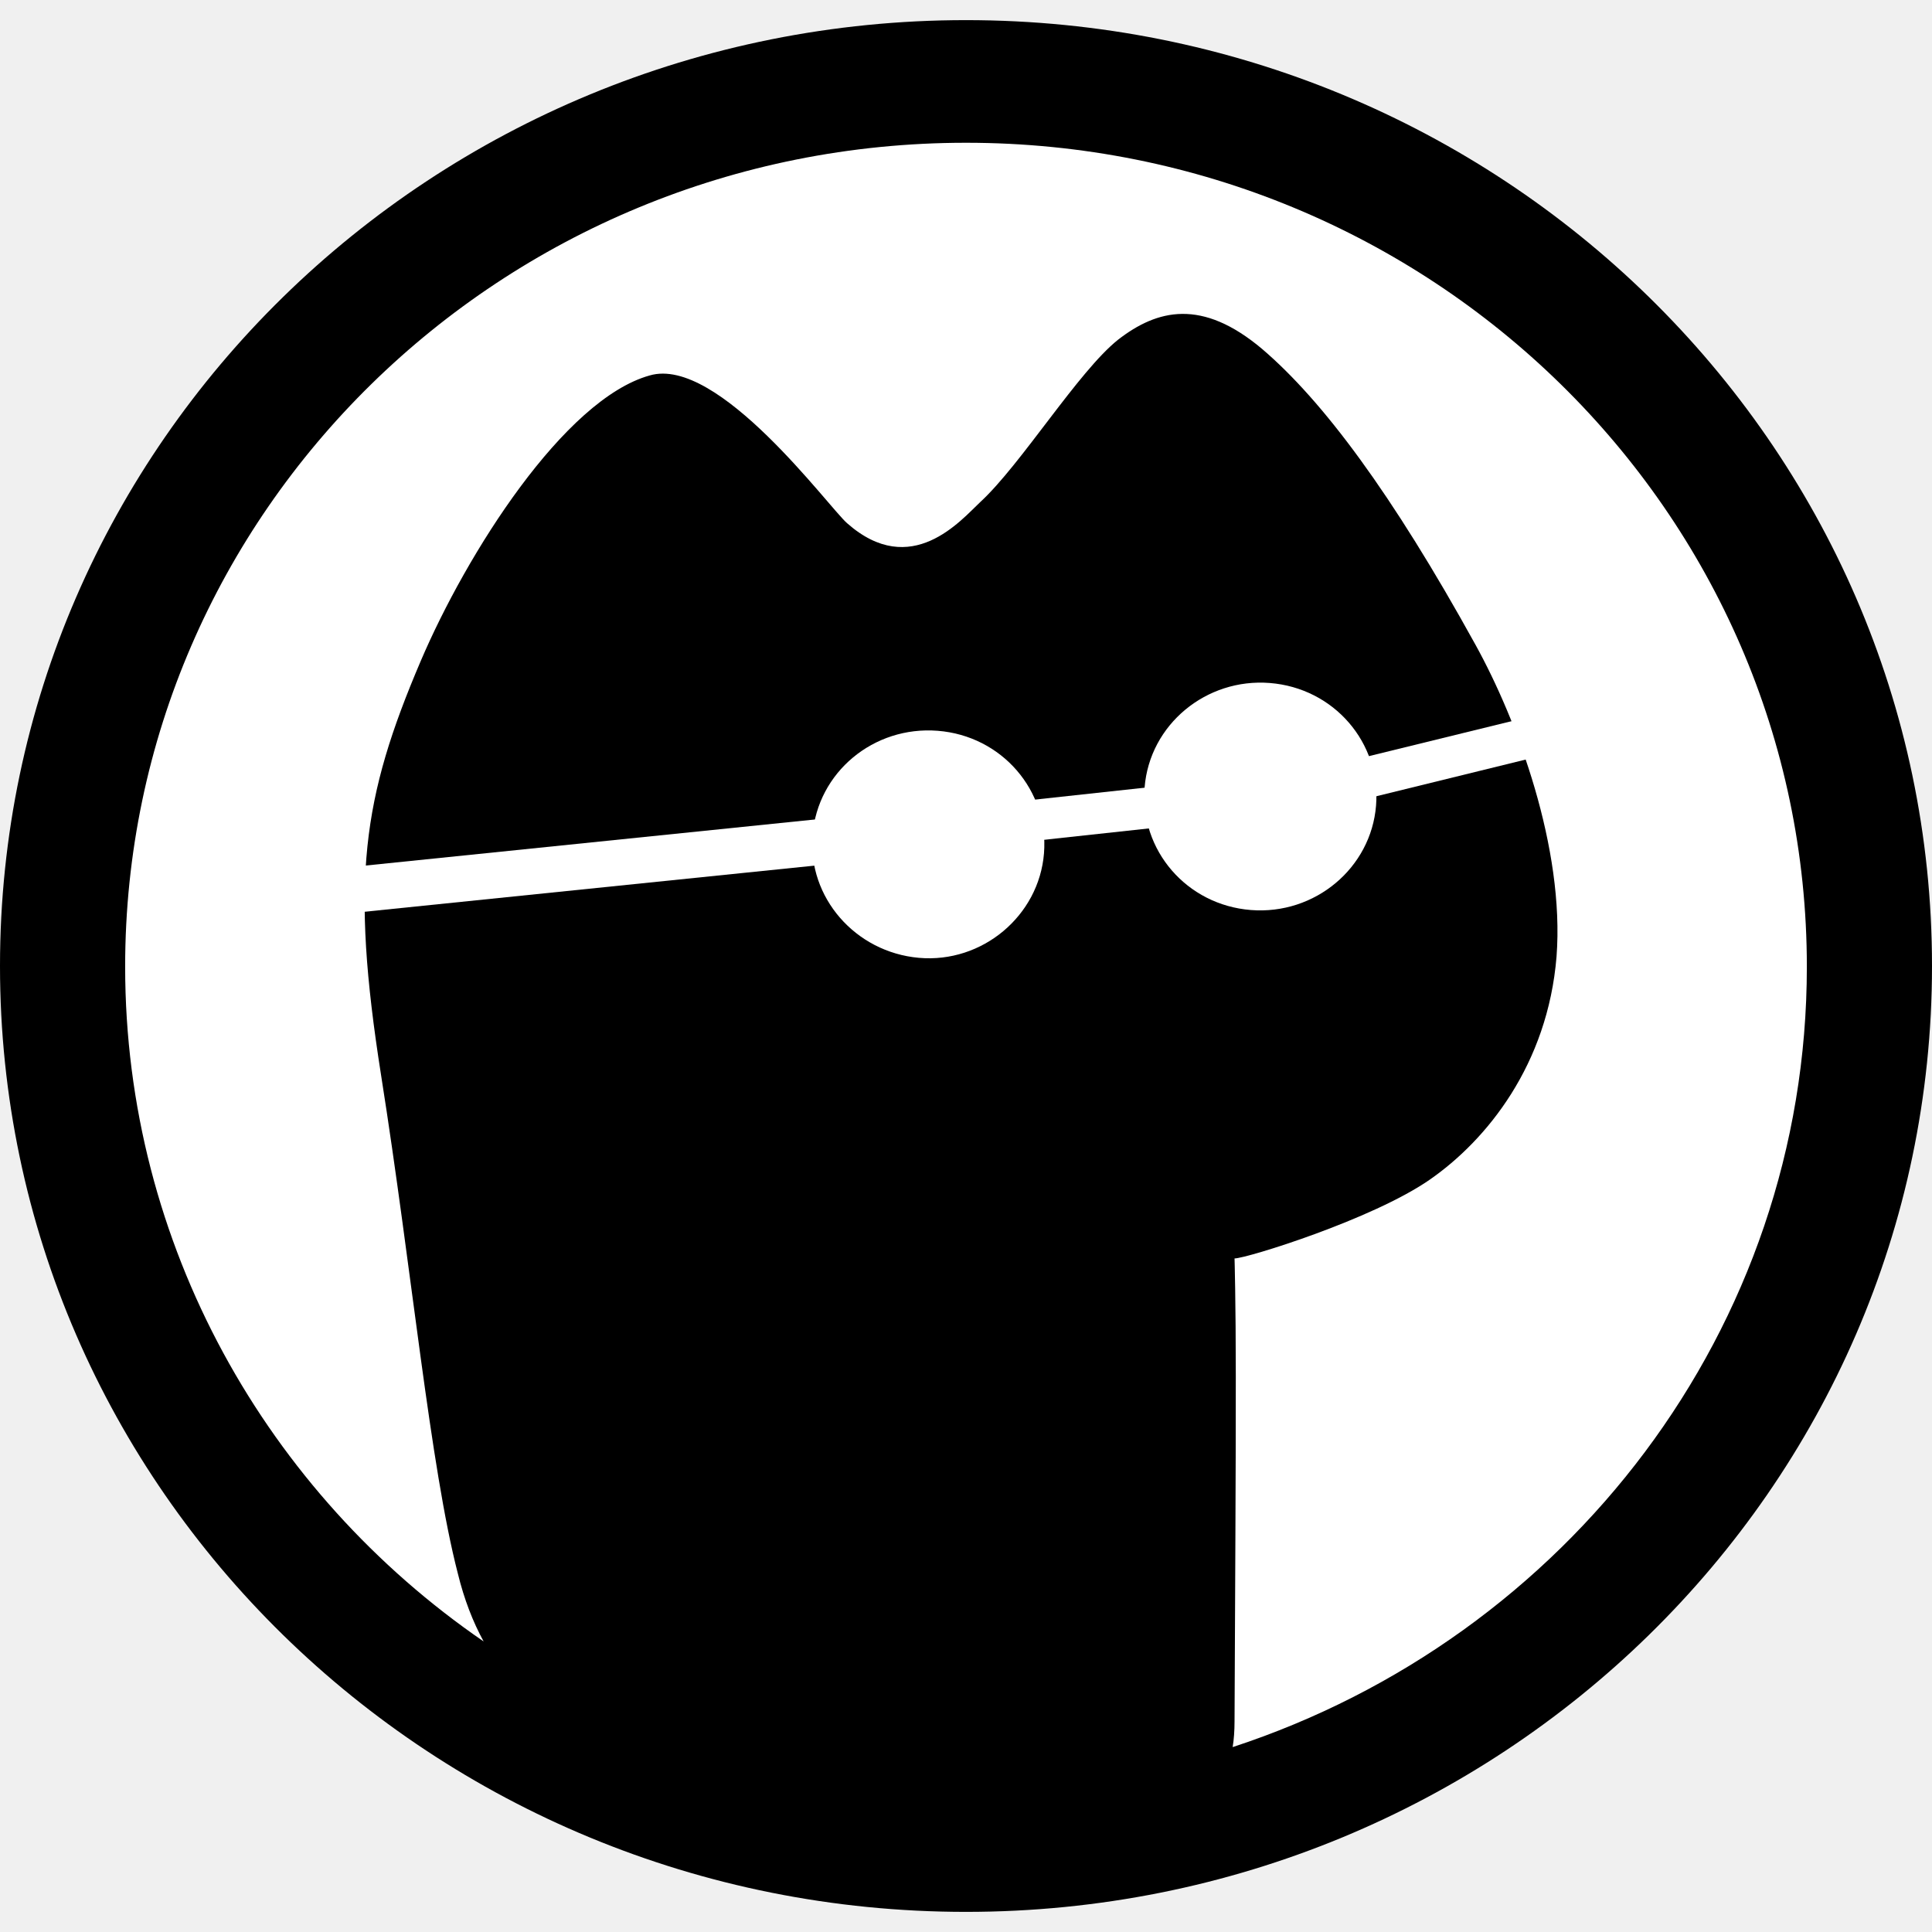
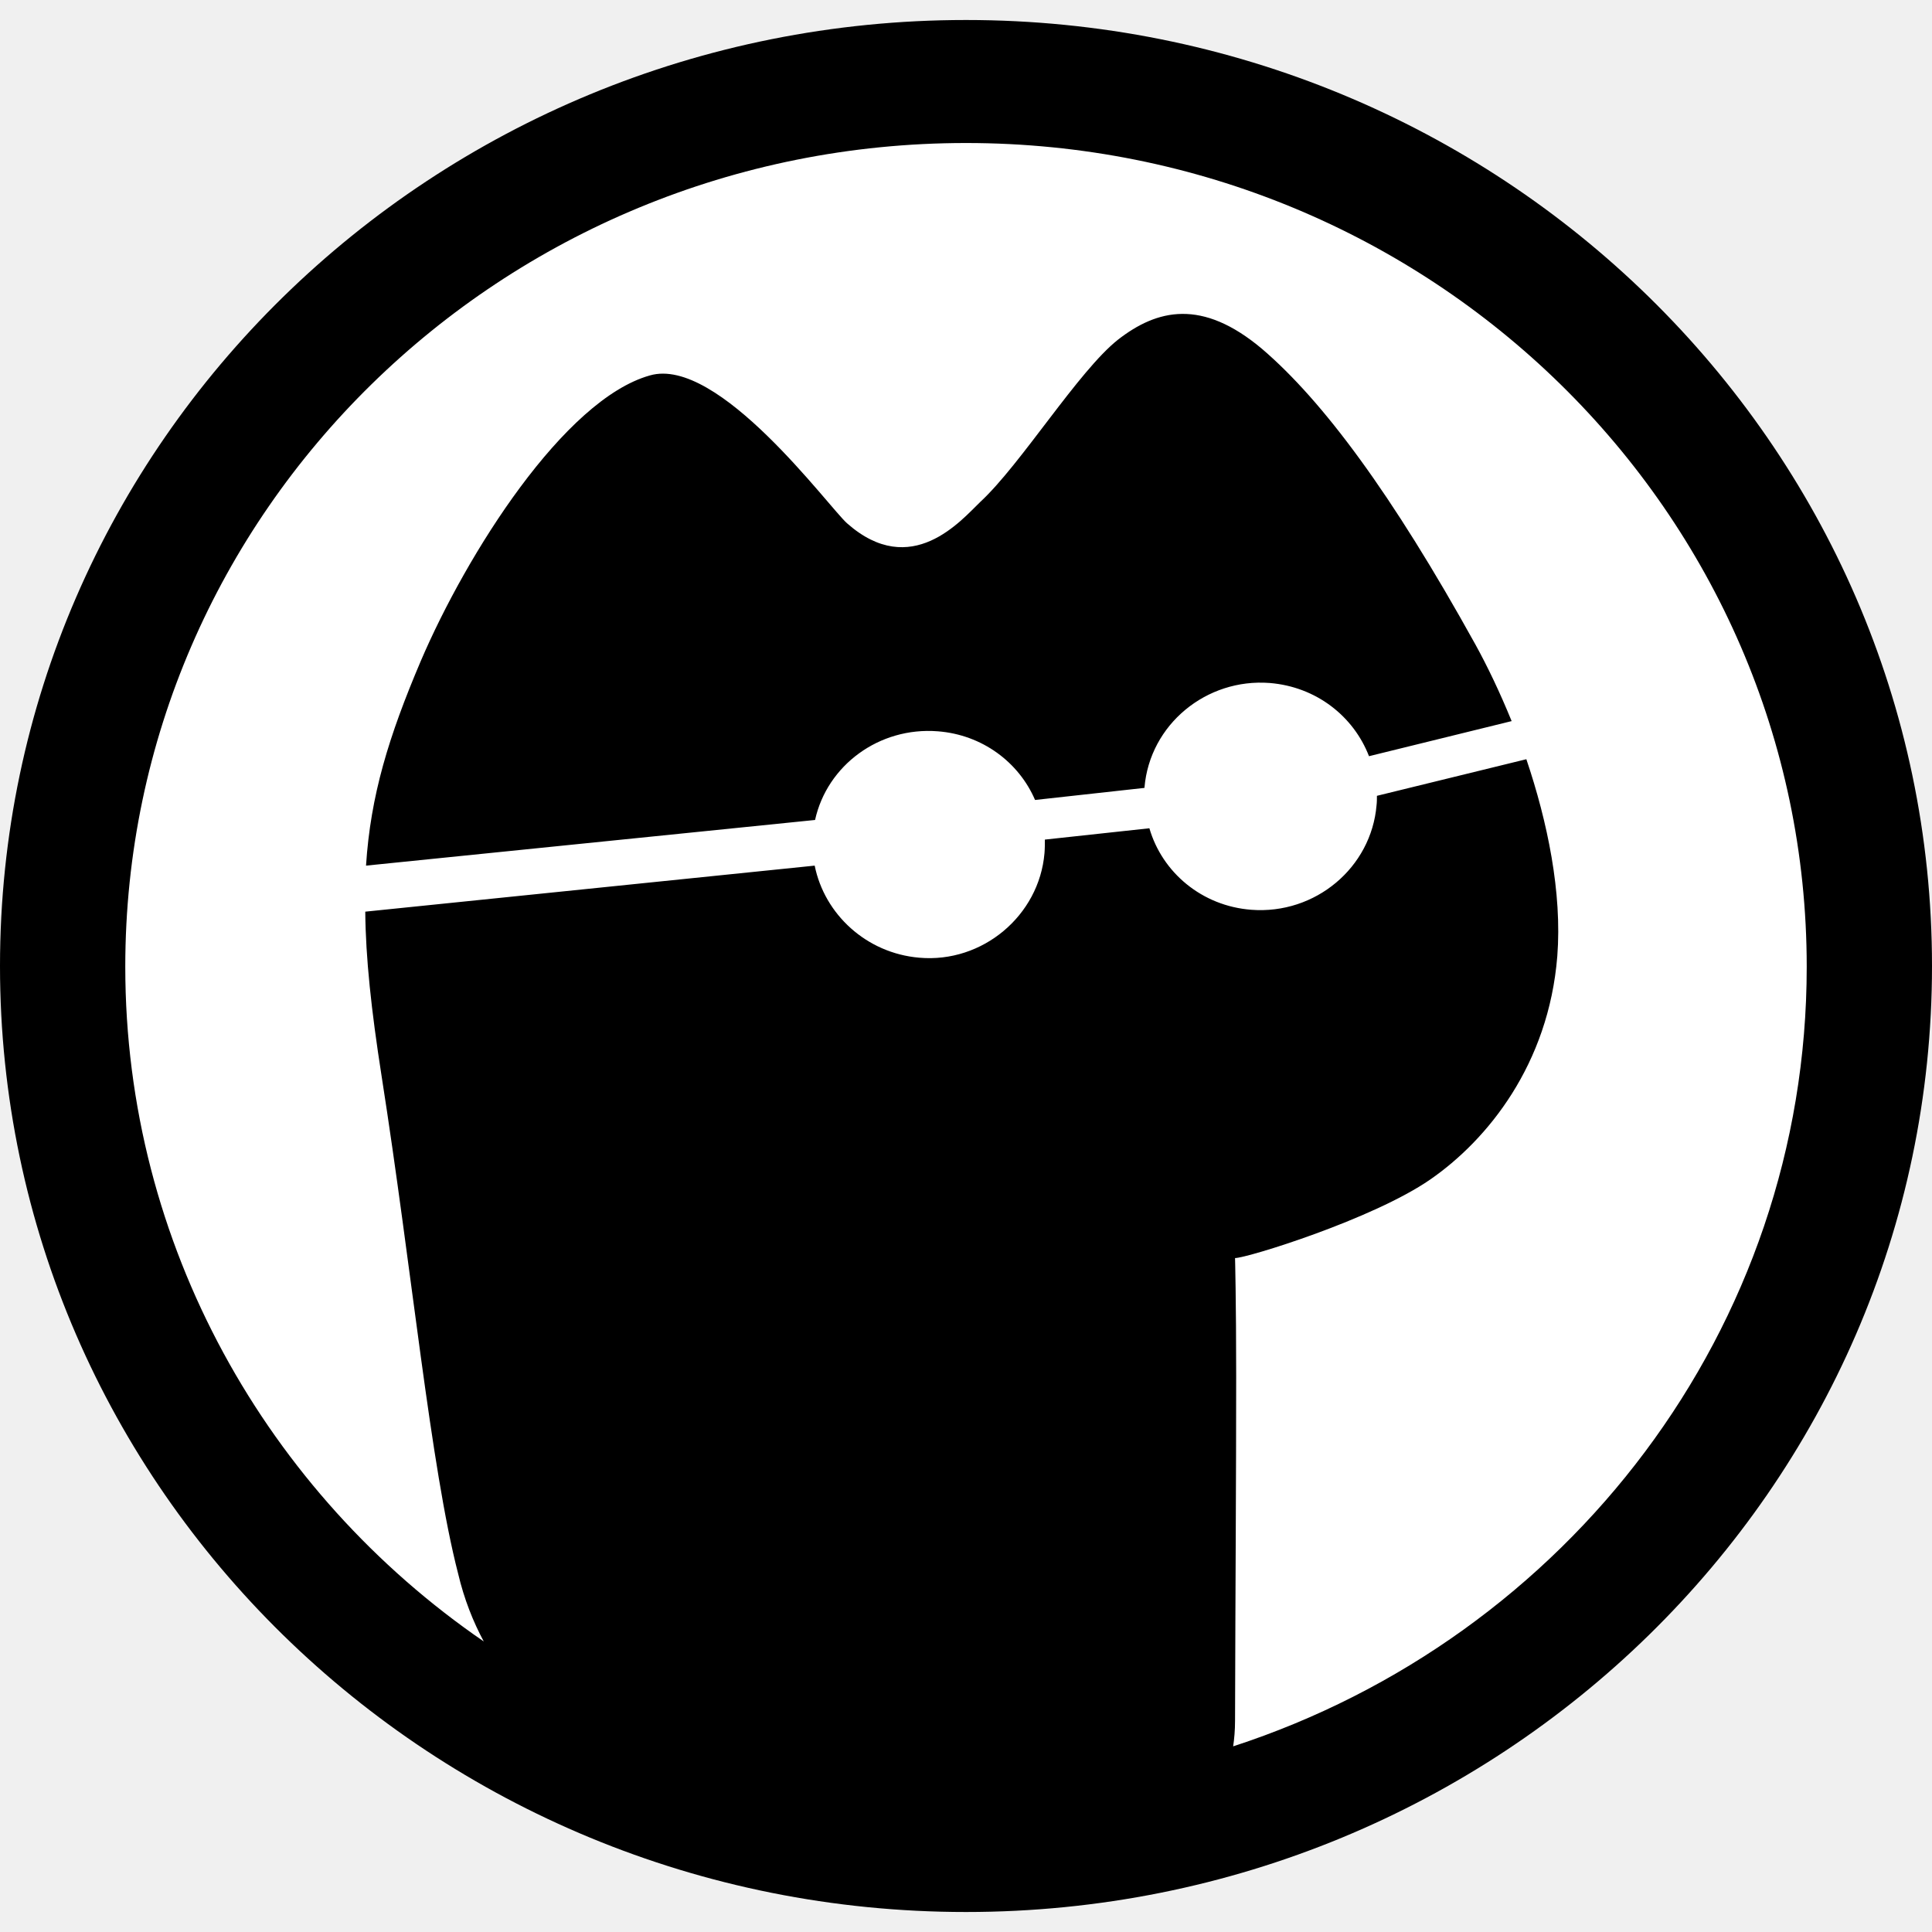
<svg xmlns="http://www.w3.org/2000/svg" version="1.1" id="Layer_1" x="0px" y="0px" viewBox="0 0 512 512" style="enable-background:new 0 0 512 512;" xml:space="preserve">
  <style type="text/css">
	.st0{fill:#FFFFFF;}
</style>
-   <g id="document" transform="scale(1.666667 1.666667) translate(150.0 150.0)">
-     <path class="st0" d="M139.8,28.8C154-44.8,104.6-115.9,29.4-129.8c-75.3-13.9-147.8,34.5-162,108.2S-97.4,123.1-22.2,137   C53.1,150.9,125.6,102.4,139.8,28.8z" />
-     <path class="st0" d="M137.3,3.6c0,57.8-38.2,106.8-91.3,124.2c0.2-1.2,0.3-2.6,0.3-4.1c0.1-23.1,0.2-37.5,0.2-54.8   c0-12.1-0.2-18.8-0.2-18.8c1.9,0,21.9-6.2,31-12.5S96.1,19.3,97.5,2.1c1.3-17.2-6.2-37.5-12.9-49.6c-13.3-24.1-24.3-38.8-33.9-47   c-9.6-8.1-16.7-6.3-22.9-1.5C21.5-91,12.4-76.2,5.9-70.2c-3.1,2.9-11,12.4-21.2,3.4c-2.9-2.5-20.5-26.7-31.4-23.5   c-13.6,3.8-29.1,28.3-36.4,45.4c-9.3,21.8-11.2,34.8-6.3,65.9c4.9,31,7.8,62.2,12.2,79.2c1,4.1,2.4,7.7,4.1,10.8   c-34.4-23.6-57-63-57-107.3c0-72.3,59.8-131,133.7-131S137.3-68.7,137.3,3.6z" />
-     <path d="M3.6-146.8C-81.2-146.8-150-79.5-150,3.6S-81.2,154,3.6,154S157.2,86.7,157.2,3.6S88.4-146.8,3.6-146.8z M46,127.8   c0.2-1.2,0.3-2.6,0.3-4.1c0.1-23.1,0.2-37.5,0.2-54.8c0-12.1-0.2-18.8-0.2-18.8c1.9,0,21.9-6.2,31-12.5S96.1,19.3,97.5,2.1   c1.3-17.2-6.2-37.5-12.9-49.6c-13.3-24.1-24.3-38.8-33.9-47c-9.6-8.1-16.7-6.3-22.9-1.5C21.5-91,12.4-76.2,5.9-70.2   c-3.1,2.9-11,12.4-21.2,3.4c-2.9-2.5-20.5-26.7-31.4-23.5c-13.6,3.8-29.1,28.3-36.4,45.4c-9.3,21.8-11.2,34.8-6.3,65.9   c4.9,31,7.8,62.2,12.2,79.2c1,4.1,2.4,7.7,4.1,10.8c-34.4-23.6-57-63-57-107.3c0-72.3,59.8-131,133.7-131s133.7,58.7,133.7,131   C137.3,61.4,99.1,110.4,46,127.8z" />
-     <path class="st0" d="M-103-3.9l94.6-9.7l-0.3-7.3l-94.6,9.7L-103-3.9z" />
-     <path class="st0" d="M16-14.3c0.8-10-6.7-18.7-16.9-19.5s-19.1,6.6-19.9,16.6C-21.6-7.3-14,1.4-3.9,2.3S15.2-4.4,16-14.3z" />
-     <path class="st0" d="M68.8-21.9c0.8-10-6.7-18.7-16.9-19.5C41.8-42.2,32.8-34.8,32-24.8c-0.8,10,6.7,18.7,16.9,19.5   S68-12,68.8-21.9z" />
-     <path class="st0" d="M-8.6-13.8l70.1-7.6L61-27.9l-70,7.6L-8.6-13.8z" />
-     <path class="st0" d="M58.7-20.9L110-33.5l-0.6-6.5L58-27.4L58.7-20.9z" />
-   </g>
+   <path class="st0" d="M483,298c23.7-122.7-58.7-241.2-184-264.3C173.5,10.5,52.7,91.2,29,214s58.7,241.2,184,264.3  C338.5,501.5,459.3,420.7,483,298z" />
+   <path d="M391,170.8c3.2,5.8,6.5,12.7,9.6,20.3l-37.8,9.3c-4.1-10.6-14-18.4-26.3-19.4c-16.8-1.3-31.8,11-33.2,27.7c0,0,0,0.1,0,0.1  l-29,3.2c-4.3-10-14-17.3-25.8-18.2c-15.5-1.2-29.3,9-32.5,23.5L97,229.4c1.2-18.6,6-34.2,14.5-54.2c12.2-28.5,38-69.3,60.7-75.7  c18.2-5.3,47.5,35,52.3,39.2c17,15,30.2-0.8,35.3-5.7c10.8-10,26-34.7,36.5-43c10.3-8,22.2-11,38.2,2.5  C350.5,106.2,368.8,130.7,391,170.8z M512,256c0,138.5-114.7,250.7-256,250.7S0,394.5,0,256S114.7,5.3,256,5.3S512,117.5,512,256z   M478.8,256.2c0-120.5-99.7-218.3-222.8-218.3S33.2,135.7,33.2,256.2c0,73.8,37.7,139.5,95,178.8c-2.8-5.2-5.2-11.2-6.8-18  c-7.3-28.3-12.2-80.3-20.3-132c-2.7-17.3-4.2-31.2-4.3-43.4l119.1-12.2c2.6,12.9,13.7,23.2,27.7,24.4c16.8,1.5,31.8-11.2,33.2-27.7  c0.1-1.2,0.1-2.4,0.1-3.6l27.7-3c3.4,11.7,13.9,20.6,27,21.6c17,1.3,31.8-11.2,33.2-27.7c0.1-0.8,0.1-1.7,0.1-2.5l39.6-9.7  c5.6,16.6,9.5,35.3,8.2,52.2c-2.3,28.7-18.5,48.7-33.7,59.2c-15.2,10.5-48.5,20.8-51.7,20.8c0,0,0.3,11.2,0.3,31.3  c0,28.8-0.2,52.8-0.3,91.3c0,2.5-0.2,4.8-0.5,6.8C415.2,434,478.8,352.3,478.8,256.2z" />
</svg>
